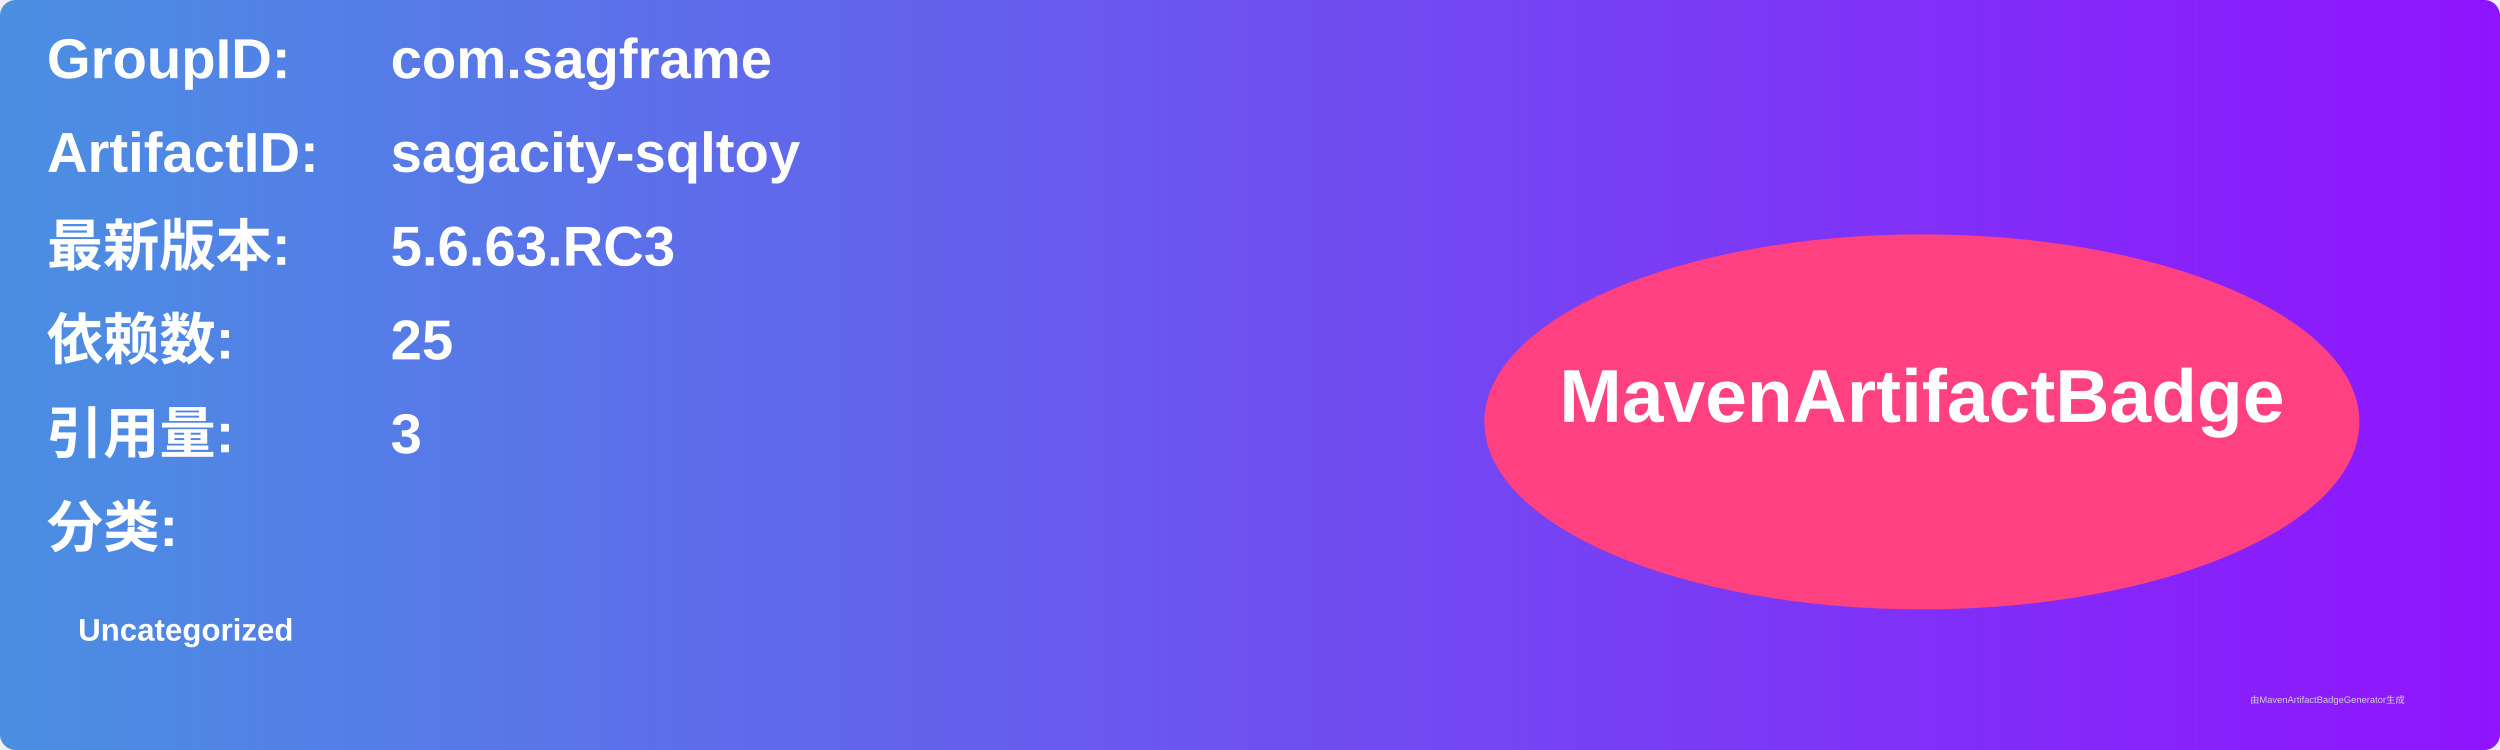
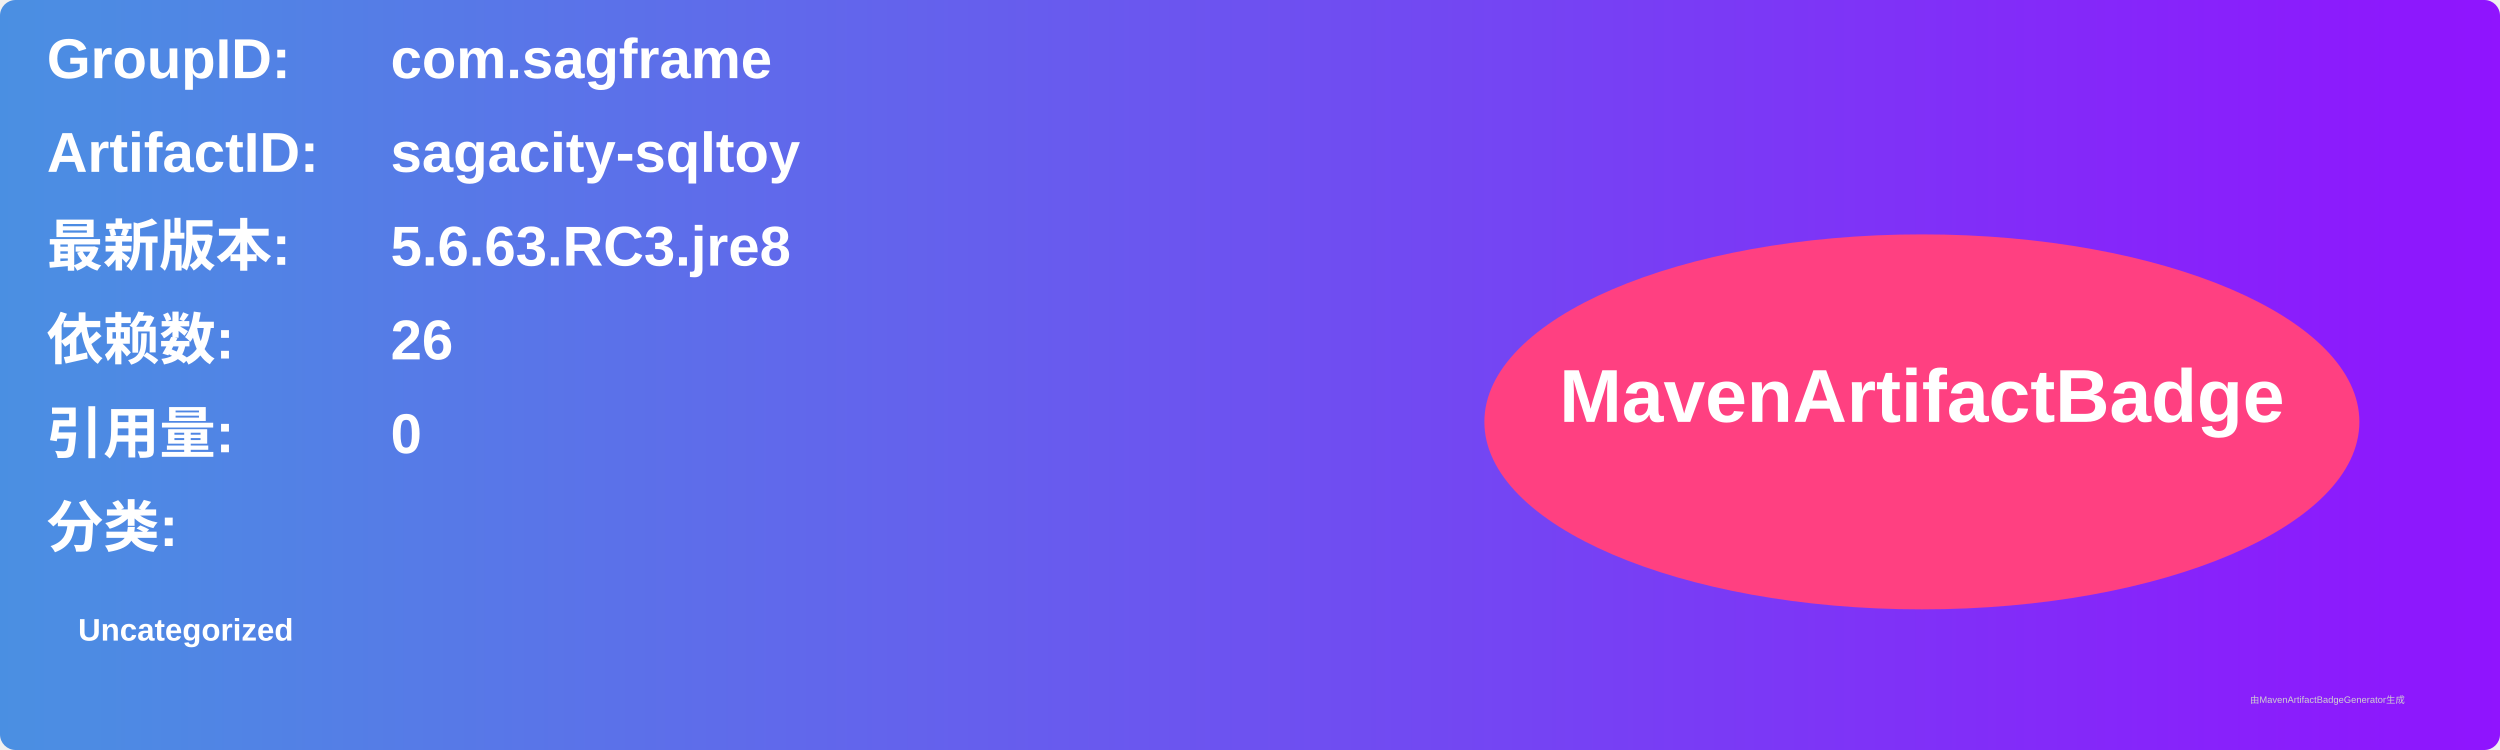
<svg xmlns="http://www.w3.org/2000/svg" width="800" height="240" viewBox="0 0 800 240">
  <linearGradient id="grad" x1="0%" y1="0%" x2="100%" y2="0%">
    <stop offset="0%" stop-color="#4a90e2" />
    <stop offset="100%" stop-color="#9013fe" />
  </linearGradient>
  <rect width="100%" height="100%" rx="5" ry="5" fill="url(#grad)" />
  <g transform="translate(15, 15)">
    <text x="0" y="10" font-family="Arial" font-size="18" fill="white" font-weight="bold" width="260">GroupID:</text>
    <text x="110" y="10" font-family="Arial" font-size="18" fill="white" font-weight="bold" width="460">com.sagframe</text>
    <text x="0" y="40" font-family="Arial" font-size="18" fill="white" font-weight="bold" width="260">ArtifactID:</text>
    <text x="110" y="40" font-family="Arial" font-size="18" fill="white" font-weight="bold" width="460">sagacity-sqltoy</text>
    <text x="0" y="70" font-family="Arial" font-size="18" fill="white" font-weight="bold">最新版本:</text>
    <text x="110" y="70" font-family="Arial" font-size="18" fill="white" font-weight="bold">
-       <tspan font-weight="bold">5.6.63.RC3</tspan>
+       <tspan font-weight="bold">5.6.63.RC3.jre8</tspan>
    </text>
    <text x="0" y="100" font-family="Arial" font-size="18" fill="white" font-weight="bold">依赖数: </text>
    <text x="110" y="100" font-family="Arial" font-size="18" fill="white">
-       <tspan font-weight="bold">25</tspan>
+       <tspan font-weight="bold">26</tspan>
    </text>
    <text x="0" y="130" font-family="Arial" font-size="18" fill="white" font-weight="bold">引用量: </text>
    <text x="110" y="130" font-family="Arial" font-size="18" fill="white">
-       <tspan font-weight="bold">3</tspan>
+       <tspan font-weight="bold">0</tspan>
    </text>
    <text x="0" y="160" font-family="Arial" font-size="18" fill="white" font-weight="bold">分类:</text>
    <text x="10" y="190" font-family="Arial" font-size="10" fill="white">
      <tspan font-weight="bold">Uncategorized</tspan>
    </text>
    <ellipse cx="600" cy="120" rx="140" ry="60" fill="#ff4081" />
    <text x="600" y="120" text-anchor="middle" font-family="Arial" font-size="24" fill="white" font-weight="bold">MavenArtifactBadge</text>
  </g>
  <text x="720" y="225" font-family="Arial" font-size="3" fill="#d0d0d0">由MavenArtifactBadgeGenerator生成</text>
</svg>
